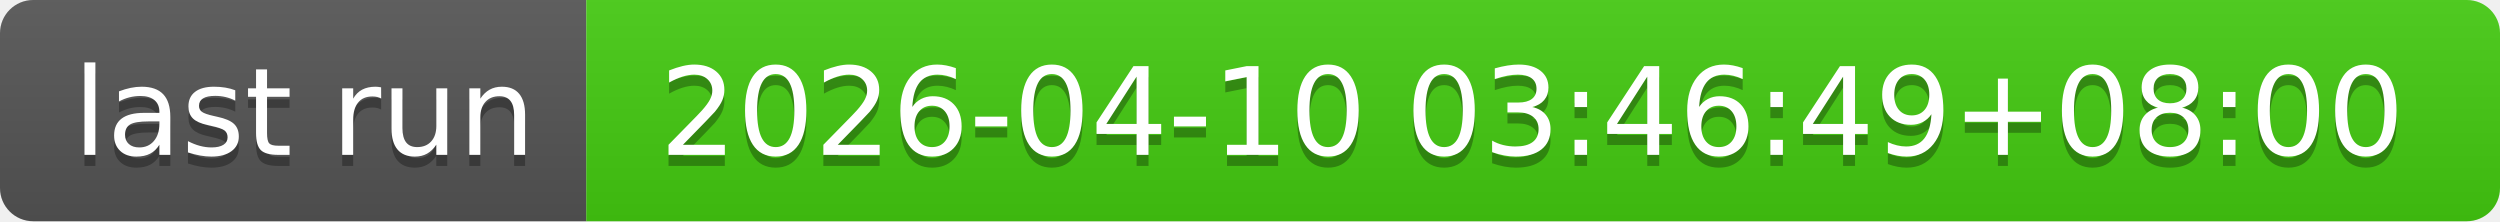
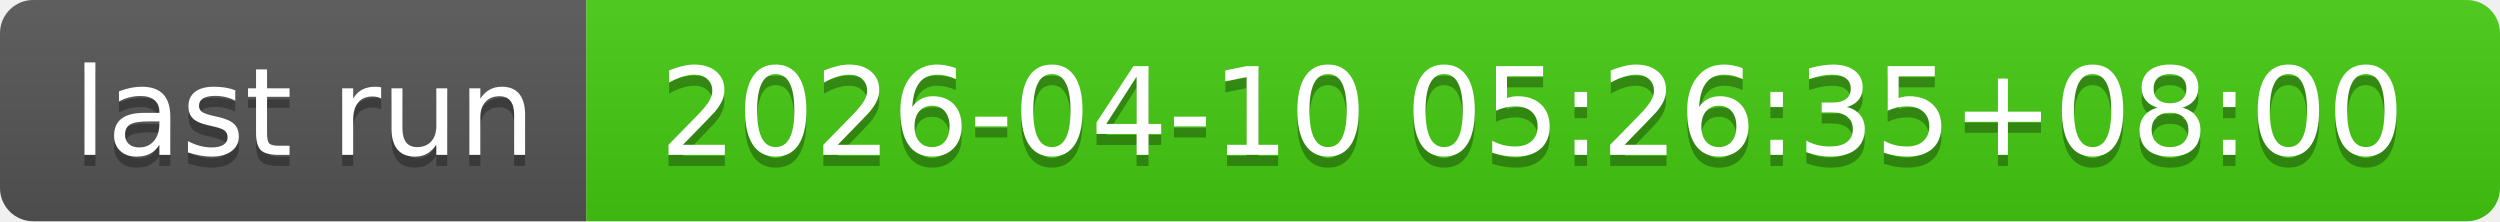
- <svg xmlns="http://www.w3.org/2000/svg" width="226" height="20" role="img" aria-label="last run: 2026-04-10 03:46:49+08:00">
+ <svg xmlns="http://www.w3.org/2000/svg" width="226" height="20" role="img" aria-label="last run: 2026-04-10 05:26:35+08:00">
  <linearGradient id="s" x2="0" y2="100%">
    <stop offset="0" stop-color="#bbb" stop-opacity=".1" />
    <stop offset="1" stop-opacity=".1" />
  </linearGradient>
  <clipPath id="r">
    <rect width="226" height="20" rx="3" fill="#fff" />
  </clipPath>
  <g clip-path="url(#r)">
    <rect width="53" height="20" fill="#555" />
    <rect x="53" width="173" height="20" fill="#4c1" />
    <rect width="226" height="20" fill="url(#s)" />
  </g>
  <g fill="#fff" text-anchor="middle" font-family="Verdana,Geneva,DejaVu Sans,sans-serif" text-rendering="geometricPrecision" font-size="110">
    <text aria-hidden="true" x="275" y="150" fill="#010101" fill-opacity=".3" transform="scale(.1)" textLength="430">last run</text>
    <text x="275" y="140" transform="scale(.1)" fill="#fff" textLength="430">last run</text>
-     <text aria-hidden="true" x="1385" y="150" fill="#010101" fill-opacity=".3" transform="scale(.1)" textLength="1630">2026-04-10 03:46:49+08:00</text>
-     <text x="1385" y="140" transform="scale(.1)" fill="#fff" textLength="1630">2026-04-10 03:46:49+08:00</text>
+     <text aria-hidden="true" x="1385" y="150" fill="#010101" fill-opacity=".3" transform="scale(.1)" textLength="1630">2026-04-10 05:26:35+08:00</text>
+     <text x="1385" y="140" transform="scale(.1)" fill="#fff" textLength="1630">2026-04-10 05:26:35+08:00</text>
  </g>
</svg>
